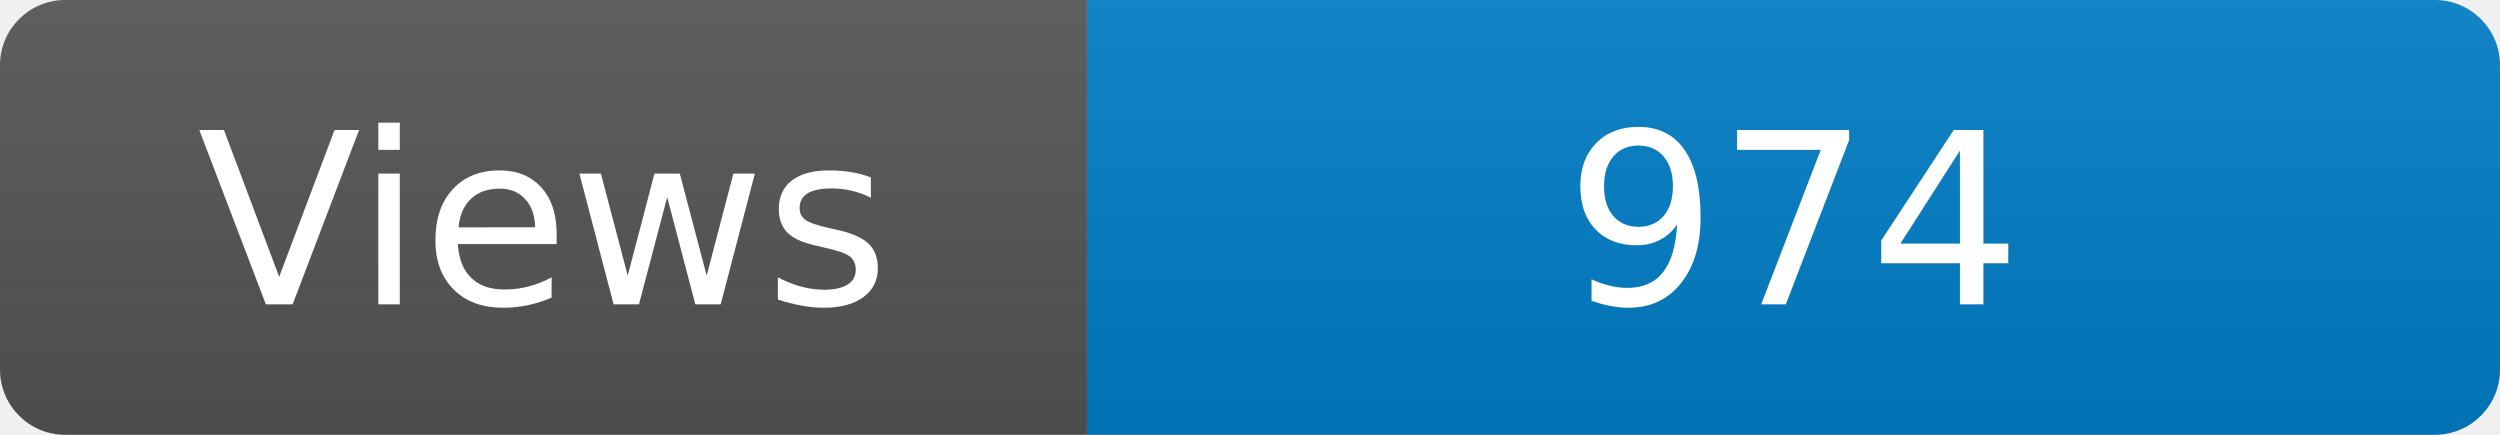
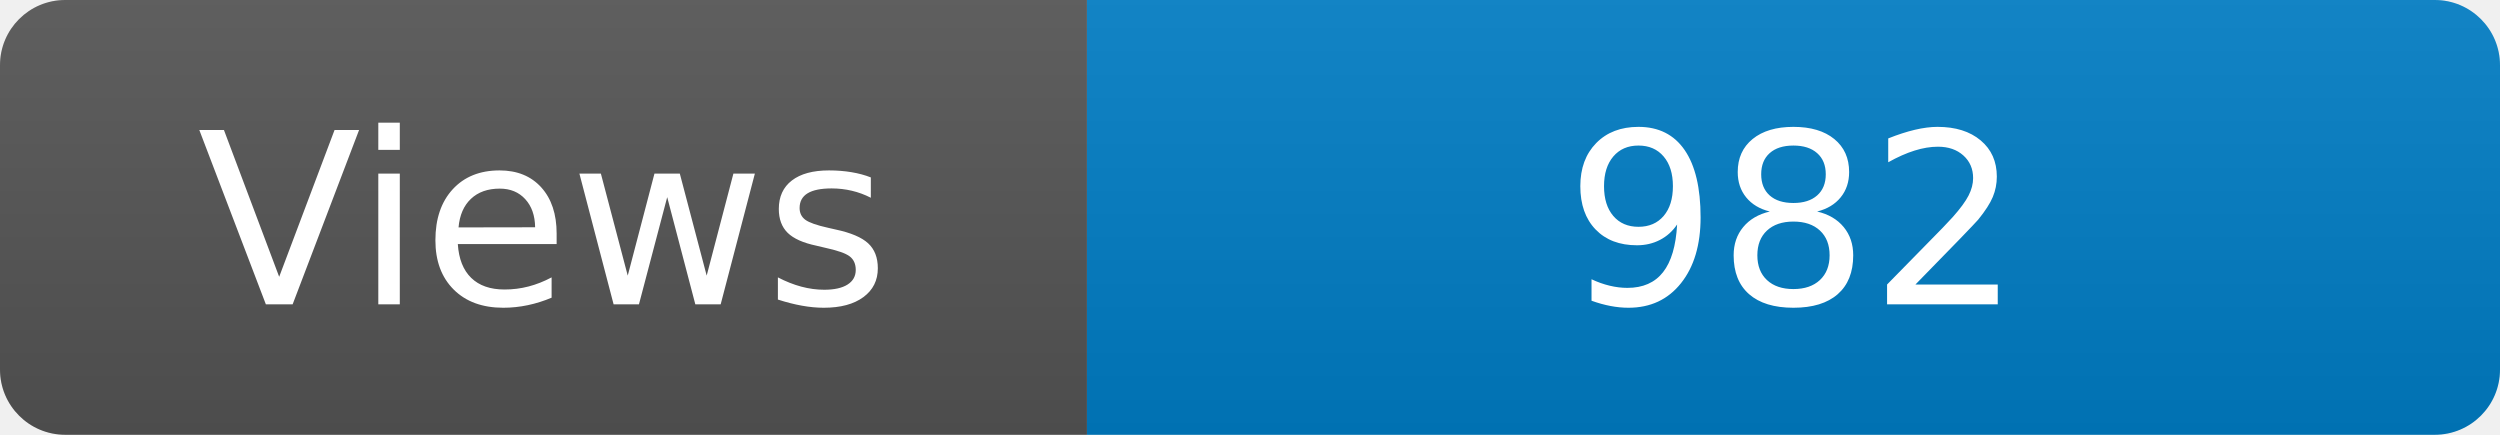
<svg xmlns="http://www.w3.org/2000/svg" width="115" height="20" role="img" aria-label="Maintained?: yes">
  <linearGradient id="s" x2="0" y2="100%">
    <stop offset="0" stop-color="#bbb" stop-opacity=".1" />
    <stop offset="1" stop-opacity=".1" />
  </linearGradient>
  <clipPath id="r">
    <rect width="115" height="20" rx="3" fill="#fff" />
  </clipPath>
  <g clip-path="url(#r)">
    <rect width="50" height="20" fill="#555" />
    <rect x="50" width="160" height="20" fill="#007ec6" />
    <rect width="115" height="20" fill="url(#s)" />
  </g>
  <g fill="#fff" text-anchor="middle" font-family="Verdana,Geneva,DejaVu Sans,sans-serif" font-size="110">
    <text x="250" y="140" transform="scale(.1)" fill="#fff">Views</text>
-     <text x="825" y="140" transform="scale(.1)" fill="#fff">974</text>
+     <text x="825" y="140" transform="scale(.1)" fill="#fff">982</text>
  </g>
</svg>
